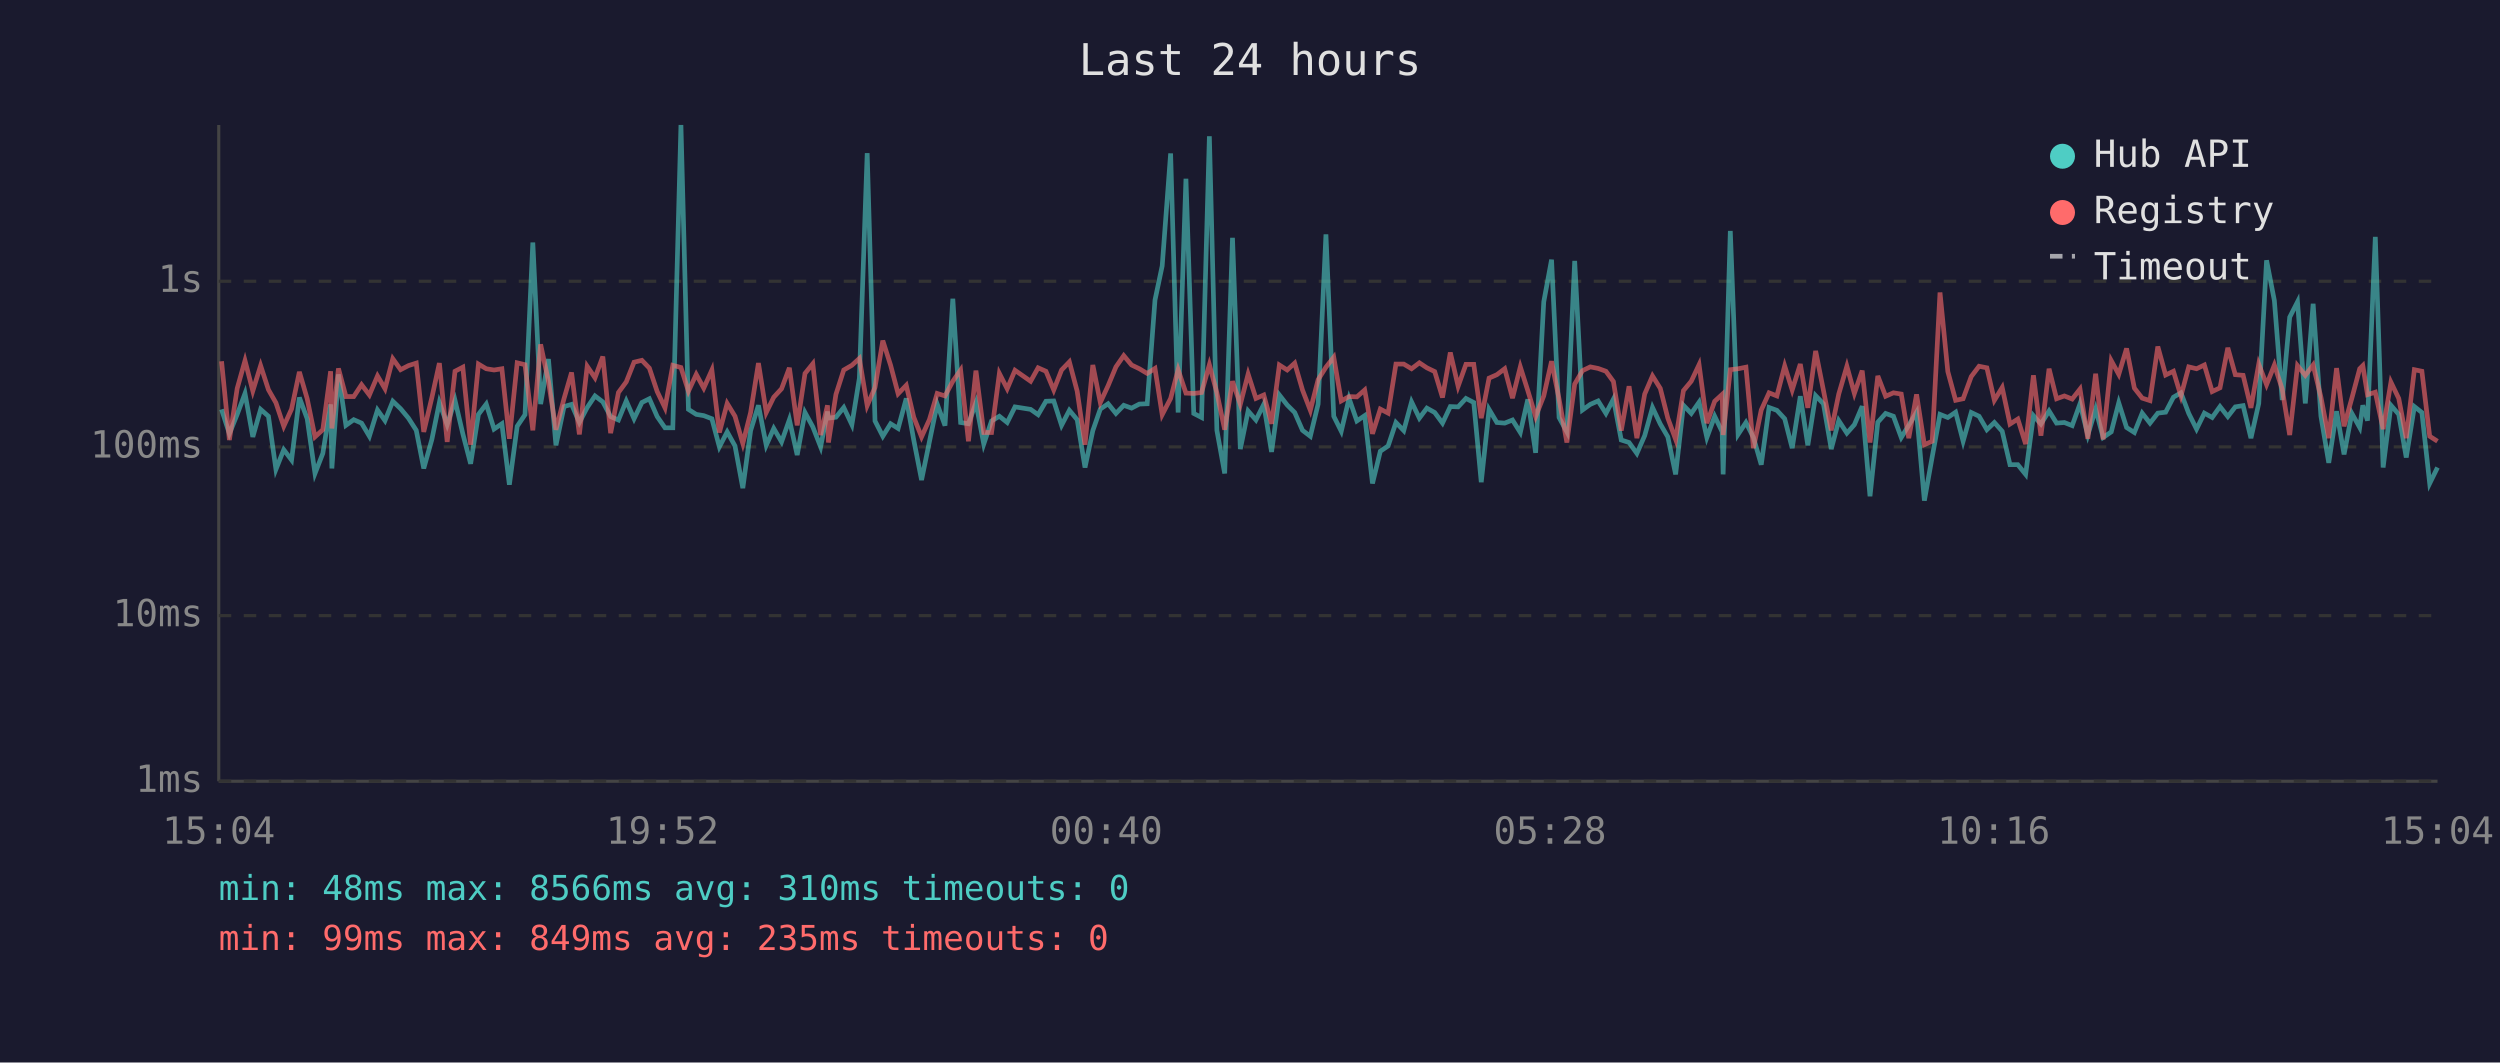
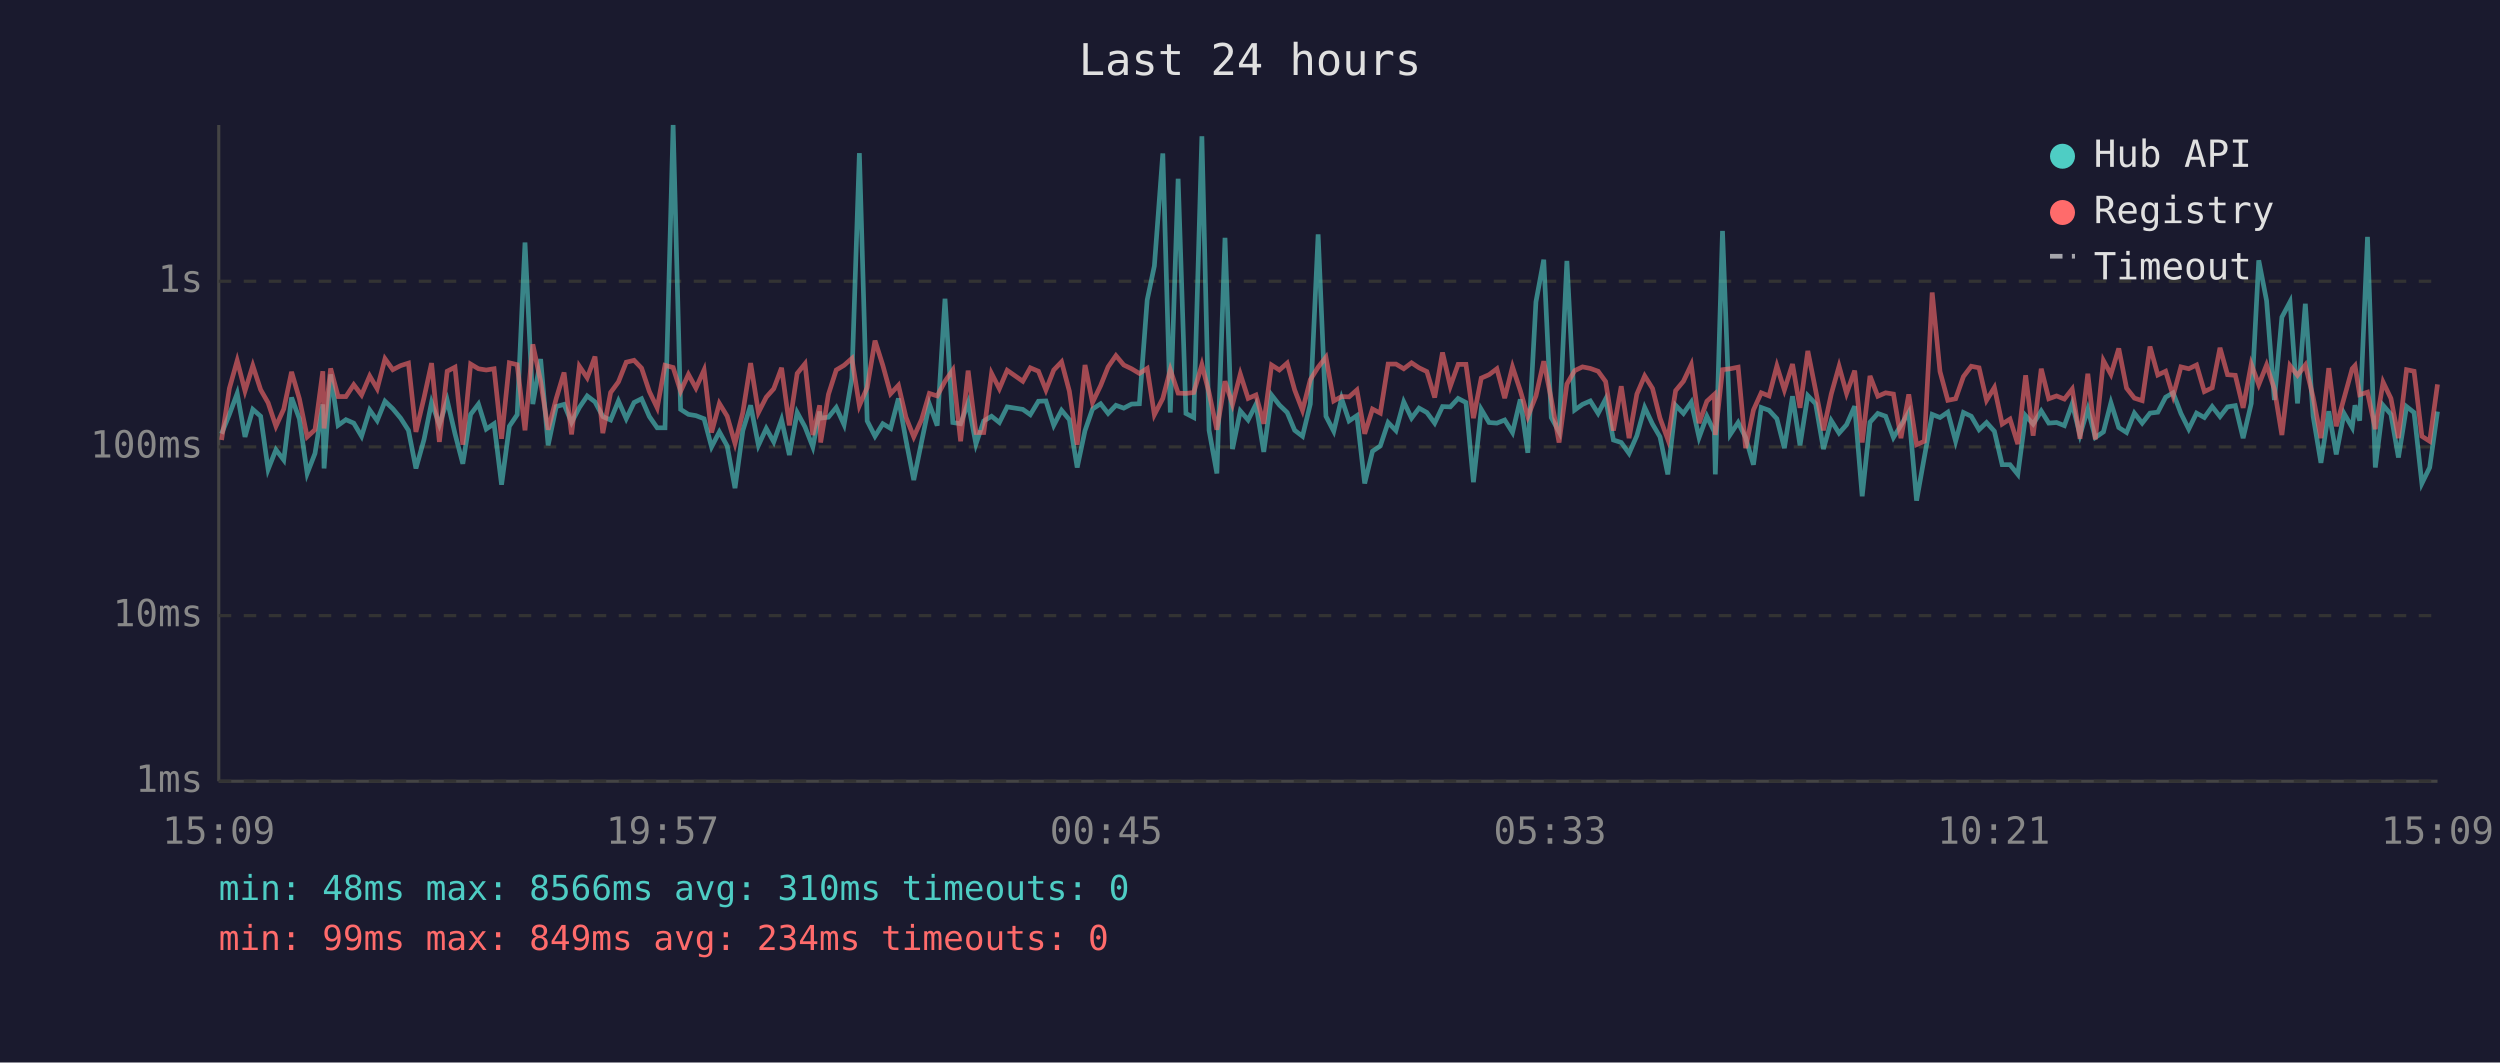
<svg xmlns="http://www.w3.org/2000/svg" viewBox="0 0 800 340" font-family="monospace" font-size="12">
  <rect width="800" height="340" fill="#1a1a2e" />
  <text x="400" y="24" fill="#e0e0e0" font-size="14" text-anchor="middle">Last 24 hours</text>
  <line x1="70" y1="40" x2="70" y2="250" stroke="#444" stroke-width="1" />
  <line x1="70" y1="250" x2="780" y2="250" stroke="#444" stroke-width="1" />
  <line x1="70" y1="250" x2="780" y2="250" stroke="#333" stroke-width="1" stroke-dasharray="4" />
  <text x="65" y="250" fill="#888" text-anchor="end" dominant-baseline="middle">1ms</text>
  <line x1="70" y1="197" x2="780" y2="197" stroke="#333" stroke-width="1" stroke-dasharray="4" />
  <text x="65" y="197" fill="#888" text-anchor="end" dominant-baseline="middle">10ms</text>
  <line x1="70" y1="143" x2="780" y2="143" stroke="#333" stroke-width="1" stroke-dasharray="4" />
  <text x="65" y="143" fill="#888" text-anchor="end" dominant-baseline="middle">100ms</text>
  <line x1="70" y1="90" x2="780" y2="90" stroke="#333" stroke-width="1" stroke-dasharray="4" />
  <text x="65" y="90" fill="#888" text-anchor="end" dominant-baseline="middle">1s</text>
-   <text x="70" y="270" fill="#888" text-anchor="middle">15:04</text>
-   <text x="212" y="270" fill="#888" text-anchor="middle">19:52</text>
-   <text x="354" y="270" fill="#888" text-anchor="middle">00:40</text>
-   <text x="496" y="270" fill="#888" text-anchor="middle">05:28</text>
-   <text x="638" y="270" fill="#888" text-anchor="middle">10:16</text>
-   <text x="780" y="270" fill="#888" text-anchor="middle">15:04</text>
-   <polyline points="70.9,131.0 73.4,138.8 75.9,132.6 78.4,125.9 80.9,139.8 83.4,131.0 85.9,133.2 88.3,150.2 90.8,143.9 93.3,147.2 95.8,127.2 98.3,134.0 100.8,151.5 103.3,145.1 105.8,129.4 106.2,149.9 108.3,119.8 110.7,136.1 113.2,134.3 115.7,135.4 118.2,139.6 120.8,131.2 123.2,134.6 125.7,128.4 128.2,130.8 130.7,133.8 133.2,137.7 135.6,149.9 138.2,140.6 140.6,128.8 143.1,135.9 145.6,128.1 148.1,138.8 150.6,148.4 153.1,132.6 155.6,129.3 158.1,137.3 160.6,135.6 163.0,155.1 165.5,136.4 168.0,132.7 170.5,77.6 173.0,129.3 175.5,114.9 177.9,142.5 180.5,130.1 182.9,129.4 185.4,135.2 187.9,130.4 190.4,126.7 192.9,128.6 195.4,133.3 197.9,134.4 200.4,128.3 202.9,134.0 205.4,128.8 207.8,127.6 210.3,133.3 212.8,136.9 215.3,136.9 217.9,40.0 220.3,131.0 222.8,132.6 225.2,133.0 227.8,134.0 230.2,143.0 232.7,138.2 235.2,142.7 237.7,156.2 240.2,137.8 242.7,129.7 245.2,142.5 247.6,137.1 250.1,141.4 252.6,134.3 255.1,145.6 257.6,132.0 260.1,136.6 262.6,143.0 264.8,131.7 265.1,133.8 267.5,133.5 270.0,130.4 272.6,135.9 275.0,121.0 277.5,49.0 280.0,134.7 282.5,139.6 285.0,135.6 287.4,137.1 290.0,127.5 292.4,140.8 294.9,153.6 297.4,141.4 299.9,129.3 302.4,136.2 304.9,95.6 307.4,135.2 309.9,135.6 312.3,128.9 314.8,142.1 317.3,134.7 319.8,133.2 322.3,135.2 324.8,130.2 329.8,131.0 332.2,132.7 334.7,128.4 337.2,128.3 339.7,136.1 342.2,131.3 344.7,134.3 347.2,149.6 349.7,137.8 352.1,130.9 354.6,129.2 357.1,132.3 359.6,129.7 362.1,130.6 364.6,129.3 367.1,129.2 369.6,96.0 371.9,85.1 374.6,49.1 377.0,132.0 379.5,57.2 382.0,132.3 384.5,133.6 387.0,43.6 389.4,137.7 391.9,151.5 394.4,76.1 396.9,143.7 399.4,131.5 401.9,134.4 404.4,129.4 406.9,144.6 409.4,126.4 411.9,129.6 414.3,132.0 416.8,137.7 419.3,139.6 421.8,129.3 424.3,75.0 426.8,133.2 429.2,138.0 431.7,127.5 434.2,134.7 436.7,133.0 439.2,154.7 441.7,144.4 444.2,142.7 446.7,135.2 449.2,137.8 451.7,128.6 454.2,133.8 456.6,130.6 459.1,132.0 461.6,135.4 464.1,130.1 466.6,130.2 469.1,127.5 471.6,128.8 474.0,154.3 476.5,131.0 479.0,135.2 481.5,135.4 484.0,134.4 486.5,138.4 488.9,127.8 491.4,144.9 494.0,96.6 496.5,83.1 498.9,133.6 501.4,138.2 503.9,83.5 506.4,131.2 508.9,129.4 511.4,128.3 513.9,132.3 516.3,127.7 518.8,140.8 521.3,141.6 523.8,145.1 526.3,139.4 528.8,130.4 531.3,135.7 533.7,139.8 536.2,151.8 538.7,129.7 541.2,132.3 543.7,128.7 546.2,140.0 548.7,133.2 551.1,138.2 551.4,151.8 553.7,73.9 556.2,139.0 558.7,135.2 561.1,140.0 563.6,148.7 566.1,130.4 568.6,131.3 571.1,134.0 573.5,143.4 576.1,126.8 578.5,142.5 581.0,126.6 583.5,129.2 586.0,143.7 588.4,134.6 591.0,138.6 593.4,135.9 595.9,130.0 598.4,158.8 600.9,135.1 603.4,132.3 605.9,133.2 608.4,140.0 610.8,136.1 613.3,131.9 615.8,160.2 618.3,146.2 620.8,132.6 623.3,133.6 625.8,131.9 628.2,141.2 630.8,132.0 633.3,133.2 635.8,137.5 638.2,135.2 640.7,138.0 643.2,148.7 645.7,148.7 648.2,151.8 650.7,133.0 653.1,135.7 655.7,131.5 658.1,135.4 660.6,135.2 663.1,136.2 665.6,129.2 668.1,139.2 670.6,130.9 673.0,140.0 675.6,138.2 678.0,128.9 680.5,136.8 683.0,138.4 685.5,132.2 688.0,135.4 690.5,132.2 693.0,131.9 695.5,127.1 697.9,125.7 700.4,132.3 702.9,137.3 705.4,132.2 707.9,133.6 710.4,130.1 712.9,133.3 715.3,130.2 717.8,129.8 720.3,140.2 722.8,129.1 725.3,83.3 727.8,96.2 730.3,128.0 732.7,101.5 735.2,96.6 737.7,129.1 740.2,97.2 742.7,133.2 745.2,148.1 747.7,131.6 750.1,145.4 752.6,132.3 755.1,136.8 756.1,129.7 757.6,134.6 760.1,75.8 762.6,149.6 765.1,129.7 767.6,132.6 770.0,146.4 772.6,130.1 775.0,132.0 777.5,154.7 780.0,149.6" fill="none" stroke="#4ecdc4" stroke-width="1.5" opacity="0.6" />
-   <polyline points="70.9,115.6 73.4,140.8 75.9,124.3 78.4,115.4 80.9,125.1 83.4,117.0 85.9,124.7 88.3,128.9 90.8,136.4 93.3,130.9 95.8,119.0 98.3,127.6 100.8,139.8 103.3,137.5 105.8,118.8 106.2,137.1 108.3,117.9 110.7,126.9 113.2,126.9 115.7,123.1 118.2,126.4 120.8,120.3 123.2,124.4 125.7,114.8 128.2,118.3 130.7,117.0 133.2,116.2 135.6,138.2 138.2,127.2 140.6,116.2 143.1,141.4 145.6,118.8 148.1,117.5 150.6,142.3 153.1,116.5 155.6,118.0 158.1,118.4 160.6,118.0 163.0,140.4 165.5,116.1 168.0,116.7 170.5,137.7 173.0,110.2 175.5,122.0 177.9,137.5 180.5,127.5 182.9,119.2 185.4,139.0 187.9,117.2 190.4,120.9 192.9,114.1 195.4,138.6 197.9,125.6 200.4,122.2 202.9,115.9 205.4,115.3 207.8,117.8 210.3,125.3 212.8,130.5 215.3,116.9 217.9,117.6 220.3,125.2 222.8,119.8 225.2,124.2 227.8,118.4 230.2,138.4 232.7,129.1 235.2,133.2 237.7,141.9 240.2,132.0 242.7,116.2 245.2,132.0 247.6,127.1 250.1,124.4 252.6,117.7 255.1,136.1 257.6,119.5 260.1,116.4 262.6,139.2 264.8,129.7 265.1,141.6 267.5,126.2 270.0,118.4 272.6,116.9 275.0,114.7 277.5,129.8 280.0,124.0 282.5,109.0 285.0,116.9 287.4,126.0 290.0,123.3 292.4,133.5 294.9,139.8 297.4,134.3 299.9,125.9 302.4,126.7 304.9,122.0 307.4,118.4 309.9,141.2 312.3,118.6 314.8,138.4 317.3,138.4 319.8,119.5 322.3,124.4 324.8,118.5 329.8,122.0 332.2,117.7 334.7,118.8 337.2,124.8 339.7,118.4 342.2,115.8 344.7,125.2 347.2,142.3 349.7,116.8 352.1,128.8 354.6,123.4 357.1,117.4 359.6,113.8 362.1,116.8 364.6,118.0 367.1,119.5 369.6,117.9 371.9,132.7 374.6,127.5 377.0,118.3 379.5,125.8 382.0,125.9 384.5,125.6 387.0,116.7 389.4,125.7 391.9,137.5 394.4,122.0 396.9,129.4 399.4,119.7 401.9,127.5 404.4,126.4 406.9,135.6 409.4,116.8 411.9,118.4 414.3,116.2 416.8,124.8 419.3,131.3 421.8,121.5 424.3,117.5 426.8,114.3 429.2,128.3 431.7,126.9 434.2,127.0 436.7,124.8 439.2,138.8 441.7,130.9 444.2,132.2 446.7,116.5 449.2,116.5 451.7,118.0 454.2,116.1 456.6,117.7 459.1,118.9 461.6,127.2 464.1,112.8 466.6,123.6 469.1,116.6 471.6,116.6 474.0,133.8 476.5,121.0 479.0,119.9 481.5,118.0 484.0,127.4 486.5,117.4 488.9,125.0 491.4,133.3 494.0,126.7 496.5,115.6 498.9,127.7 501.4,141.6 503.9,122.9 506.4,118.6 508.9,117.4 511.4,117.9 513.9,118.8 516.3,122.1 518.8,137.8 521.3,123.6 523.8,140.2 526.3,126.1 528.8,120.3 531.3,124.3 533.7,133.8 536.2,140.6 538.7,125.0 541.2,122.0 543.7,116.7 546.2,135.4 548.7,128.4 551.1,126.2 551.4,139.2 553.7,118.3 556.2,118.0 558.7,117.5 561.1,143.4 563.6,131.2 566.1,125.7 568.6,126.7 571.1,117.1 573.5,124.8 576.1,116.5 578.5,130.5 581.0,112.3 583.5,124.9 586.0,137.7 588.4,126.1 591.0,117.2 593.4,125.9 595.9,118.6 598.4,141.6 600.9,120.3 603.4,126.8 605.9,125.7 608.4,126.1 610.8,140.2 613.3,126.2 615.8,142.3 618.3,141.2 620.8,93.6 623.3,118.9 625.8,128.1 628.2,127.6 630.8,120.5 633.3,117.2 635.8,117.7 638.2,128.1 640.7,124.0 643.2,135.7 645.7,134.1 648.2,142.1 650.7,120.1 653.1,139.4 655.7,118.0 658.1,127.6 660.6,126.7 663.1,127.7 665.6,124.5 668.1,140.4 670.6,119.6 673.0,140.6 675.6,115.4 678.0,119.8 680.5,111.5 683.0,124.2 685.5,127.4 688.0,128.2 690.5,110.9 693.0,120.0 695.5,118.8 697.9,126.7 700.4,117.4 702.9,118.0 705.4,116.8 707.9,125.3 710.4,124.1 712.9,111.3 715.3,119.9 717.8,120.1 720.3,130.5 722.8,116.5 725.3,123.1 727.8,116.8 730.3,124.5 732.7,139.2 735.2,117.0 737.7,120.1 740.2,116.8 742.7,127.1 745.2,140.2 747.7,117.8 750.1,136.4 752.6,127.4 755.1,118.0 756.1,117.0 757.6,126.3 760.1,125.5 762.6,137.3 765.1,122.3 767.6,127.5 770.0,140.2 772.6,118.3 775.0,118.8 777.5,139.6 780.0,141.2" fill="none" stroke="#ff6b6b" stroke-width="1.5" opacity="0.6" />
+   <text x="70" y="270" fill="#888" text-anchor="middle">15:09</text>
+   <text x="212" y="270" fill="#888" text-anchor="middle">19:57</text>
+   <text x="354" y="270" fill="#888" text-anchor="middle">00:45</text>
+   <text x="496" y="270" fill="#888" text-anchor="middle">05:33</text>
+   <text x="638" y="270" fill="#888" text-anchor="middle">10:21</text>
+   <text x="780" y="270" fill="#888" text-anchor="middle">15:09</text>
+   <polyline points="70.9,138.8 73.4,132.6 75.9,125.9 78.4,139.8 80.9,131.0 83.4,133.2 85.8,150.2 88.3,143.9 90.8,147.2 93.3,127.2 95.8,134.0 98.3,151.5 100.8,145.1 103.3,129.4 103.7,149.9 105.8,119.8 108.2,136.1 110.7,134.3 113.2,135.4 115.7,139.6 118.3,131.2 120.7,134.6 123.2,128.4 125.7,130.8 128.2,133.8 130.7,137.7 133.1,149.9 135.7,140.6 138.1,128.8 140.6,135.9 143.1,128.1 145.6,138.8 148.1,148.4 150.6,132.6 153.1,129.3 155.6,137.3 158.1,135.6 160.5,155.1 163.0,136.4 165.5,132.7 168.0,77.6 170.5,129.3 173.0,114.9 175.4,142.5 178.0,130.1 180.5,129.4 182.9,135.2 185.4,130.4 187.9,126.7 190.4,128.6 192.9,133.3 195.4,134.4 197.9,128.3 200.4,134.0 202.9,128.8 205.3,127.6 207.8,133.3 210.3,136.9 212.8,136.9 215.4,40.0 217.8,131.0 220.3,132.6 222.7,133.0 225.3,134.0 227.7,143.0 230.2,138.2 232.7,142.7 235.2,156.2 237.7,137.8 240.2,129.7 242.7,142.5 245.2,137.1 247.6,141.4 250.1,134.3 252.6,145.6 255.1,132.0 257.6,136.6 260.1,143.0 262.3,131.7 262.6,133.8 265.1,133.5 267.6,130.4 270.1,135.9 272.6,121.0 275.0,49.0 277.5,134.7 280.0,139.6 282.5,135.6 285.0,137.1 287.5,127.5 289.9,140.8 292.4,153.6 294.9,141.4 297.4,129.3 299.9,136.2 302.4,95.6 304.9,135.2 307.4,135.6 309.8,128.9 312.3,142.1 314.8,134.7 317.3,133.2 319.8,135.2 322.3,130.2 327.3,131.0 329.7,132.7 332.3,128.4 334.7,128.3 337.2,136.1 339.7,131.3 342.2,134.3 344.7,149.6 347.2,137.8 349.6,130.9 352.2,129.2 354.6,132.3 357.1,129.7 359.6,130.6 362.1,129.3 364.6,129.2 367.1,96.0 369.4,85.1 372.1,49.1 374.5,132.0 377.0,57.2 379.5,132.3 382.0,133.6 384.6,43.6 386.9,137.7 389.4,151.5 392.0,76.1 394.4,143.7 396.9,131.5 399.4,134.4 401.9,129.4 404.4,144.6 406.9,126.4 409.4,129.6 411.9,132.0 414.3,137.7 416.8,139.6 419.3,129.3 421.8,75.0 424.3,133.2 426.8,138.0 429.3,127.5 431.7,134.7 434.2,133.0 436.7,154.7 439.2,144.4 441.7,142.7 444.2,135.2 446.7,137.8 449.2,128.6 451.7,133.8 454.1,130.6 456.6,132.0 459.1,135.4 461.6,130.1 464.1,130.2 466.6,127.5 469.1,128.8 471.5,154.3 474.0,131.0 476.5,135.2 479.0,135.4 481.5,134.4 484.0,138.4 486.5,127.8 488.9,144.9 491.5,96.6 494.0,83.1 496.4,133.6 498.9,138.2 501.4,83.5 503.9,131.2 506.4,129.4 508.9,128.3 511.4,132.3 513.8,127.7 516.3,140.8 518.8,141.6 521.3,145.1 523.8,139.4 526.3,130.4 528.8,135.7 531.2,139.8 533.7,151.8 536.2,129.7 538.7,132.3 541.2,128.7 543.7,140.0 546.2,133.2 548.6,138.2 548.9,151.8 551.2,73.9 553.7,139.0 556.2,135.2 558.6,140.0 561.1,148.7 563.6,130.4 566.1,131.3 568.6,134.0 571.0,143.4 573.6,126.8 576.0,142.5 578.5,126.6 581.0,129.2 583.5,143.7 586.0,134.6 588.5,138.6 590.9,135.9 593.5,130.0 595.9,158.8 598.4,135.1 600.9,132.3 603.4,133.2 605.9,140.0 608.3,136.1 610.8,131.9 613.3,160.2 615.8,146.2 618.3,132.6 620.8,133.6 623.3,131.9 625.8,141.2 628.3,132.0 630.8,133.2 633.3,137.5 635.7,135.2 638.2,138.0 640.7,148.7 643.2,148.7 645.7,151.8 648.2,133.0 650.6,135.7 653.2,131.5 655.6,135.4 658.1,135.2 660.6,136.2 663.1,129.2 665.6,139.2 668.1,130.9 670.5,140.0 673.1,138.2 675.5,128.9 678.0,136.8 680.5,138.4 683.0,132.2 685.5,135.4 688.0,132.2 690.5,131.9 693.0,127.1 695.4,125.7 697.9,132.3 700.4,137.3 702.9,132.2 705.4,133.6 707.9,130.1 710.4,133.3 712.8,130.2 715.3,129.8 717.8,140.2 720.4,129.1 722.8,83.3 725.3,96.2 727.8,128.0 730.2,101.5 732.8,96.6 735.2,129.1 737.7,97.2 740.2,133.2 742.7,148.1 745.2,131.6 747.6,145.4 750.1,132.3 752.7,136.8 753.6,129.7 755.1,134.6 757.6,75.8 760.1,149.6 762.6,129.7 765.1,132.6 767.5,146.4 770.1,130.1 772.5,132.0 775.0,154.7 777.5,149.6 780.0,131.7" fill="none" stroke="#4ecdc4" stroke-width="1.5" opacity="0.6" />
+   <polyline points="70.9,140.8 73.4,124.3 75.9,115.4 78.4,125.1 80.9,117.0 83.4,124.7 85.8,128.9 88.3,136.4 90.8,130.9 93.3,119.0 95.8,127.6 98.3,139.8 100.8,137.5 103.3,118.8 103.7,137.1 105.8,117.9 108.2,126.9 110.7,126.9 113.2,123.1 115.7,126.4 118.3,120.3 120.7,124.4 123.2,114.8 125.7,118.3 128.2,117.0 130.7,116.2 133.1,138.2 135.7,127.2 138.1,116.2 140.6,141.4 143.1,118.8 145.6,117.5 148.1,142.3 150.6,116.5 153.1,118.0 155.6,118.4 158.1,118.0 160.5,140.4 163.0,116.1 165.5,116.7 168.0,137.7 170.5,110.2 173.0,122.0 175.4,137.5 178.0,127.5 180.5,119.2 182.9,139.0 185.4,117.2 187.9,120.9 190.4,114.1 192.9,138.6 195.4,125.6 197.9,122.2 200.4,115.9 202.9,115.3 205.3,117.8 207.8,125.3 210.3,130.5 212.8,116.9 215.4,117.6 217.8,125.2 220.3,119.8 222.7,124.2 225.3,118.4 227.7,138.4 230.2,129.1 232.7,133.2 235.2,141.9 237.7,132.0 240.2,116.2 242.7,132.0 245.2,127.1 247.6,124.4 250.1,117.7 252.6,136.1 255.1,119.5 257.6,116.4 260.1,139.2 262.3,129.7 262.6,141.6 265.1,126.2 267.6,118.4 270.1,116.9 272.6,114.7 275.0,129.8 277.5,124.0 280.0,109.0 282.5,116.9 285.0,126.0 287.5,123.3 289.9,133.5 292.4,139.8 294.9,134.3 297.4,125.9 299.9,126.7 302.4,122.0 304.9,118.4 307.4,141.2 309.8,118.6 312.3,138.4 314.8,138.4 317.3,119.5 319.8,124.4 322.3,118.5 327.3,122.0 329.7,117.7 332.3,118.8 334.7,124.8 337.2,118.4 339.7,115.8 342.2,125.2 344.7,142.3 347.2,116.8 349.6,128.8 352.2,123.4 354.6,117.4 357.1,113.8 359.6,116.8 362.1,118.0 364.6,119.5 367.1,117.9 369.4,132.7 372.1,127.5 374.5,118.3 377.0,125.8 379.5,125.9 382.0,125.6 384.6,116.7 386.9,125.7 389.4,137.5 392.0,122.0 394.4,129.4 396.9,119.7 399.4,127.5 401.9,126.4 404.4,135.6 406.9,116.8 409.4,118.4 411.9,116.2 414.3,124.8 416.8,131.3 419.3,121.5 421.8,117.5 424.3,114.3 426.8,128.3 429.3,126.9 431.7,127.0 434.2,124.8 436.7,138.8 439.2,130.9 441.7,132.2 444.2,116.5 446.7,116.5 449.2,118.0 451.7,116.1 454.1,117.7 456.6,118.9 459.1,127.2 461.6,112.8 464.1,123.6 466.6,116.6 469.1,116.6 471.5,133.8 474.0,121.0 476.5,119.9 479.0,118.0 481.5,127.4 484.0,117.4 486.5,125.0 488.9,133.3 491.5,126.7 494.0,115.6 496.4,127.7 498.9,141.6 501.4,122.9 503.9,118.6 506.4,117.4 508.9,117.9 511.4,118.8 513.8,122.1 516.3,137.8 518.8,123.6 521.3,140.2 523.8,126.1 526.3,120.3 528.8,124.3 531.2,133.8 533.7,140.6 536.2,125.0 538.7,122.0 541.2,116.7 543.7,135.4 546.2,128.4 548.6,126.2 548.9,139.2 551.2,118.3 553.7,118.0 556.2,117.5 558.6,143.4 561.1,131.2 563.6,125.7 566.1,126.7 568.6,117.1 571.0,124.8 573.6,116.5 576.0,130.5 578.5,112.3 581.0,124.9 583.5,137.7 586.0,126.1 588.5,117.2 590.9,125.9 593.5,118.6 595.9,141.6 598.4,120.3 600.9,126.8 603.4,125.7 605.9,126.1 608.3,140.2 610.8,126.2 613.3,142.3 615.8,141.2 618.3,93.6 620.8,118.9 623.3,128.1 625.8,127.6 628.3,120.5 630.8,117.2 633.3,117.7 635.7,128.1 638.2,124.0 640.7,135.7 643.2,134.1 645.7,142.1 648.2,120.1 650.6,139.4 653.2,118.0 655.6,127.6 658.1,126.7 660.6,127.7 663.1,124.5 665.6,140.4 668.1,119.6 670.5,140.6 673.1,115.4 675.5,119.8 678.0,111.5 680.5,124.2 683.0,127.4 685.5,128.2 688.0,110.9 690.5,120.0 693.0,118.8 695.4,126.7 697.9,117.4 700.4,118.0 702.9,116.8 705.4,125.3 707.9,124.1 710.4,111.3 712.8,119.9 715.3,120.1 717.8,130.5 720.4,116.5 722.8,123.1 725.3,116.8 727.8,124.5 730.2,139.2 732.8,117.0 735.2,120.1 737.7,116.8 740.2,127.1 742.7,140.2 745.2,117.8 747.6,136.4 750.1,127.4 752.7,118.0 753.6,117.0 755.1,126.3 757.6,125.5 760.1,137.3 762.6,122.3 765.1,127.5 767.5,140.2 770.1,118.3 772.5,118.8 775.0,139.6 777.5,141.2 780.0,123.0" fill="none" stroke="#ff6b6b" stroke-width="1.5" opacity="0.6" />
  <circle cx="660" cy="50" r="4" fill="#4ecdc4" />
  <text x="670" y="50" fill="#e0e0e0" dominant-baseline="middle">Hub API</text>
  <circle cx="660" cy="68" r="4" fill="#ff6b6b" />
  <text x="670" y="68" fill="#e0e0e0" dominant-baseline="middle">Registry</text>
  <line x1="656" y1="82" x2="664" y2="82" stroke="#e0e0e0" stroke-width="1.5" stroke-dasharray="4,3" opacity="0.7" />
  <text x="670" y="86" fill="#e0e0e0" dominant-baseline="middle">Timeout</text>
  <text x="70" y="288" fill="#4ecdc4" font-size="11">min: 48ms  max: 8566ms  avg: 310ms  timeouts: 0</text>
-   <text x="70" y="304" fill="#ff6b6b" font-size="11">min: 99ms  max: 849ms  avg: 235ms  timeouts: 0</text>
+   <text x="70" y="304" fill="#ff6b6b" font-size="11">min: 99ms  max: 849ms  avg: 234ms  timeouts: 0</text>
</svg>
